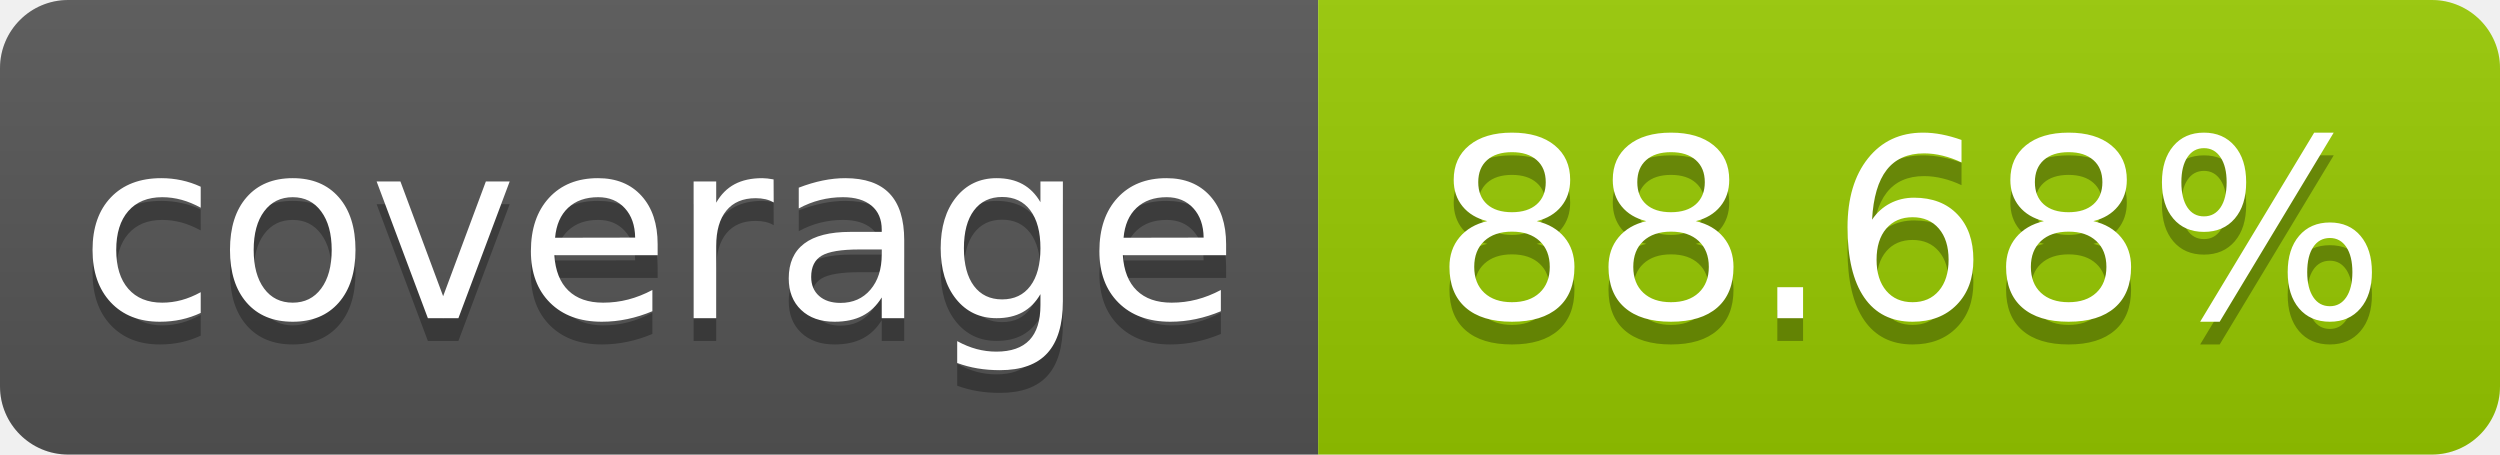
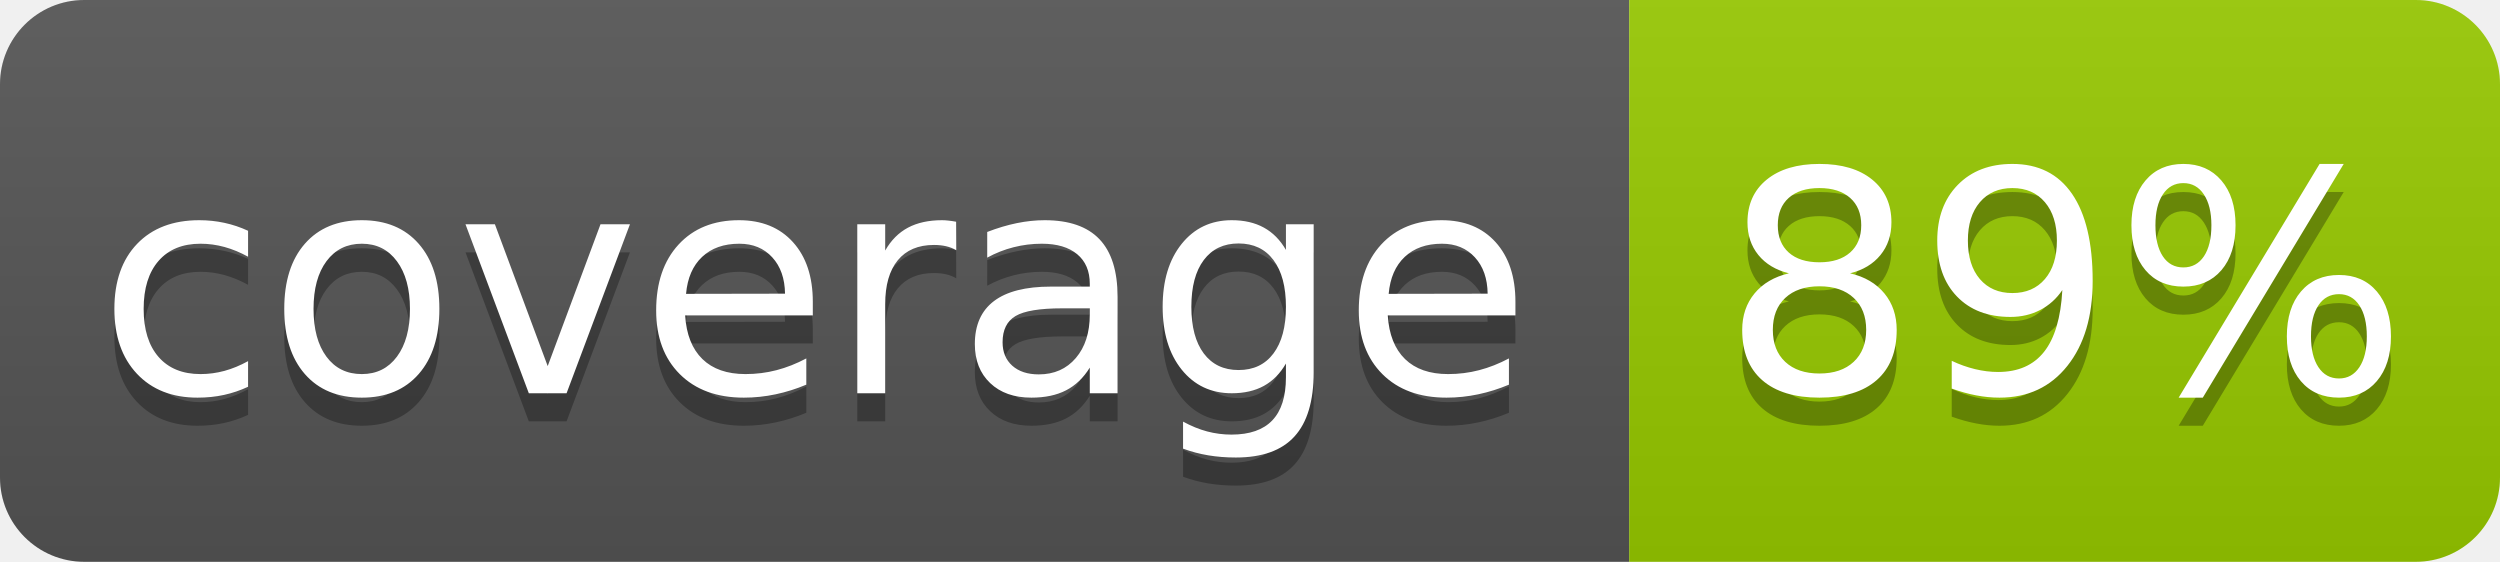
- <svg xmlns="http://www.w3.org/2000/svg" width="110" height="20" role="img" aria-label="coverage: 88.68%">
+ <svg xmlns="http://www.w3.org/2000/svg" width="89" height="20" role="img" aria-label="coverage: 89%">
  <linearGradient id="s" x2="0" y2="100%">
    <stop offset="0" stop-color="#bbb" stop-opacity=".1" />
    <stop offset="1" stop-opacity=".1" />
  </linearGradient>
  <clipPath id="r">
-     <rect width="110" height="20" rx="3" fill="#fff" />
+     <rect width="89" height="20" rx="3" fill="#fff" />
  </clipPath>
  <g clip-path="url(#r)">
    <rect width="58" height="20" fill="#555" />
-     <rect x="58" width="52" height="20" fill="#97ca00" />
-     <rect width="110" height="20" fill="url(#s)" />
+     <rect x="58" width="31" height="20" fill="#97ca00" />
+     <rect width="89" height="20" fill="url(#s)" />
  </g>
  <g fill="#fff" text-anchor="middle" font-family="Verdana,Geneva,DejaVu Sans,sans-serif" text-rendering="geometricPrecision" font-size="110">
    <text aria-hidden="true" x="290" y="150" fill="#010101" fill-opacity=".3" transform="scale(.1)" textLength="480">coverage</text>
    <text x="290" y="140" transform="scale(.1)" fill="#fff" textLength="480">coverage</text>
-     <text aria-hidden="true" x="840" y="150" fill="#010101" fill-opacity=".3" transform="scale(.1)" textLength="420">88.68%</text>
-     <text x="840" y="140" transform="scale(.1)" fill="#fff" textLength="420">88.68%</text>
+     <text aria-hidden="true" x="735" y="150" fill="#010101" fill-opacity=".3" transform="scale(.1)" textLength="210">89%</text>
+     <text x="735" y="140" transform="scale(.1)" fill="#fff" textLength="210">89%</text>
  </g>
</svg>
